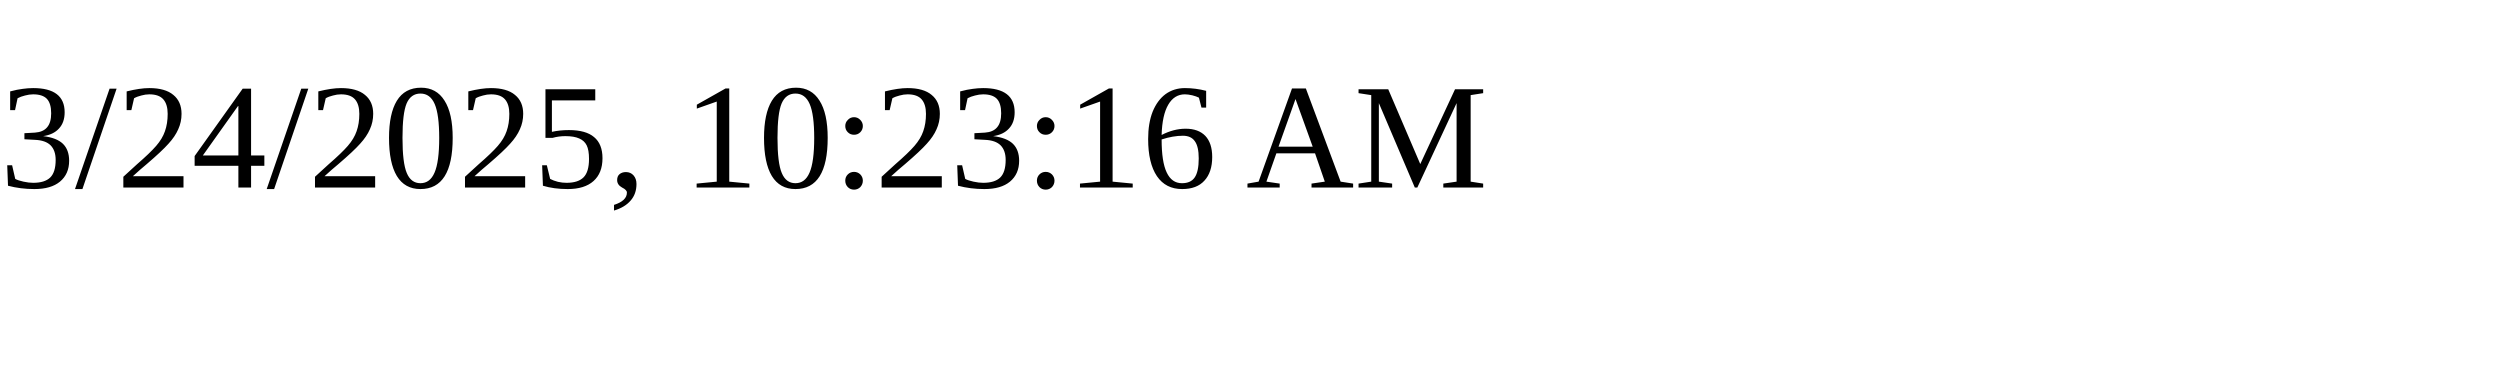
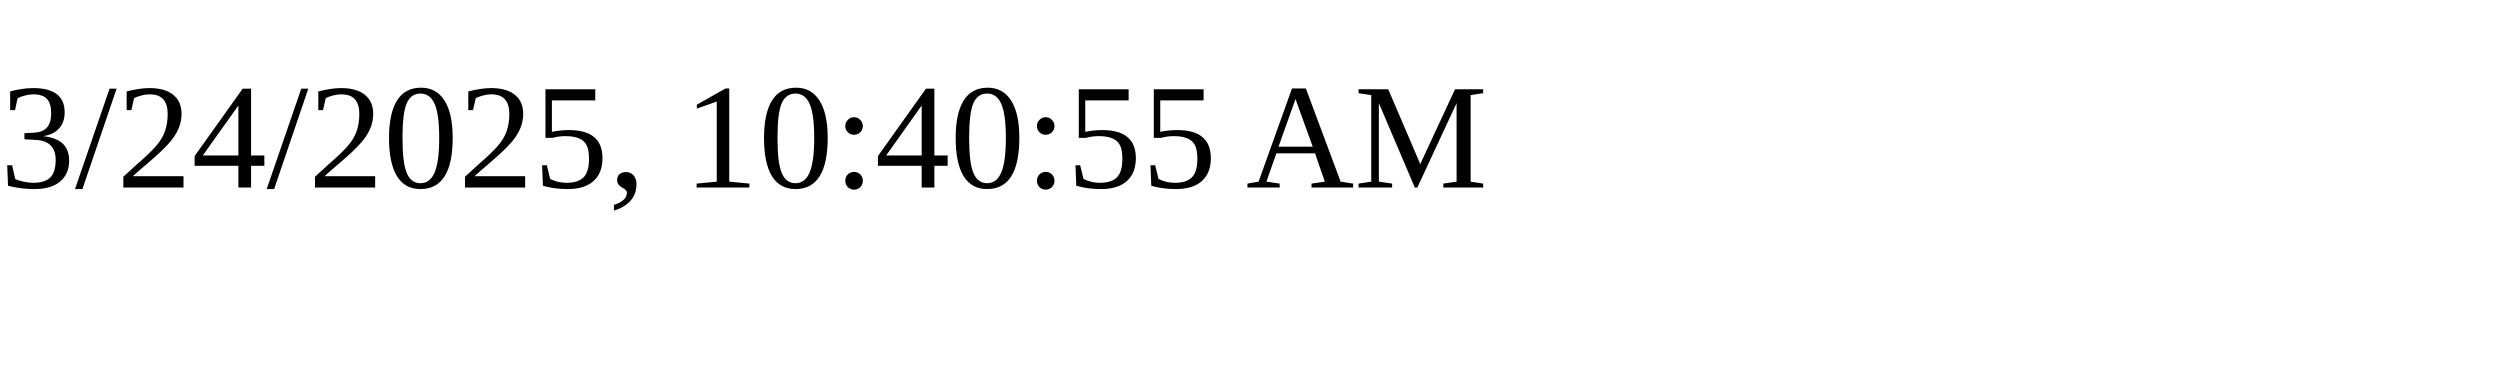
<svg xmlns="http://www.w3.org/2000/svg" height="30" width="200">
-   <text x="0" y="15">3/24/2025, 10:23:16 AM</text>
+   <text x="0" y="15">3/24/2025, 10:40:55 AM</text>
</svg>
